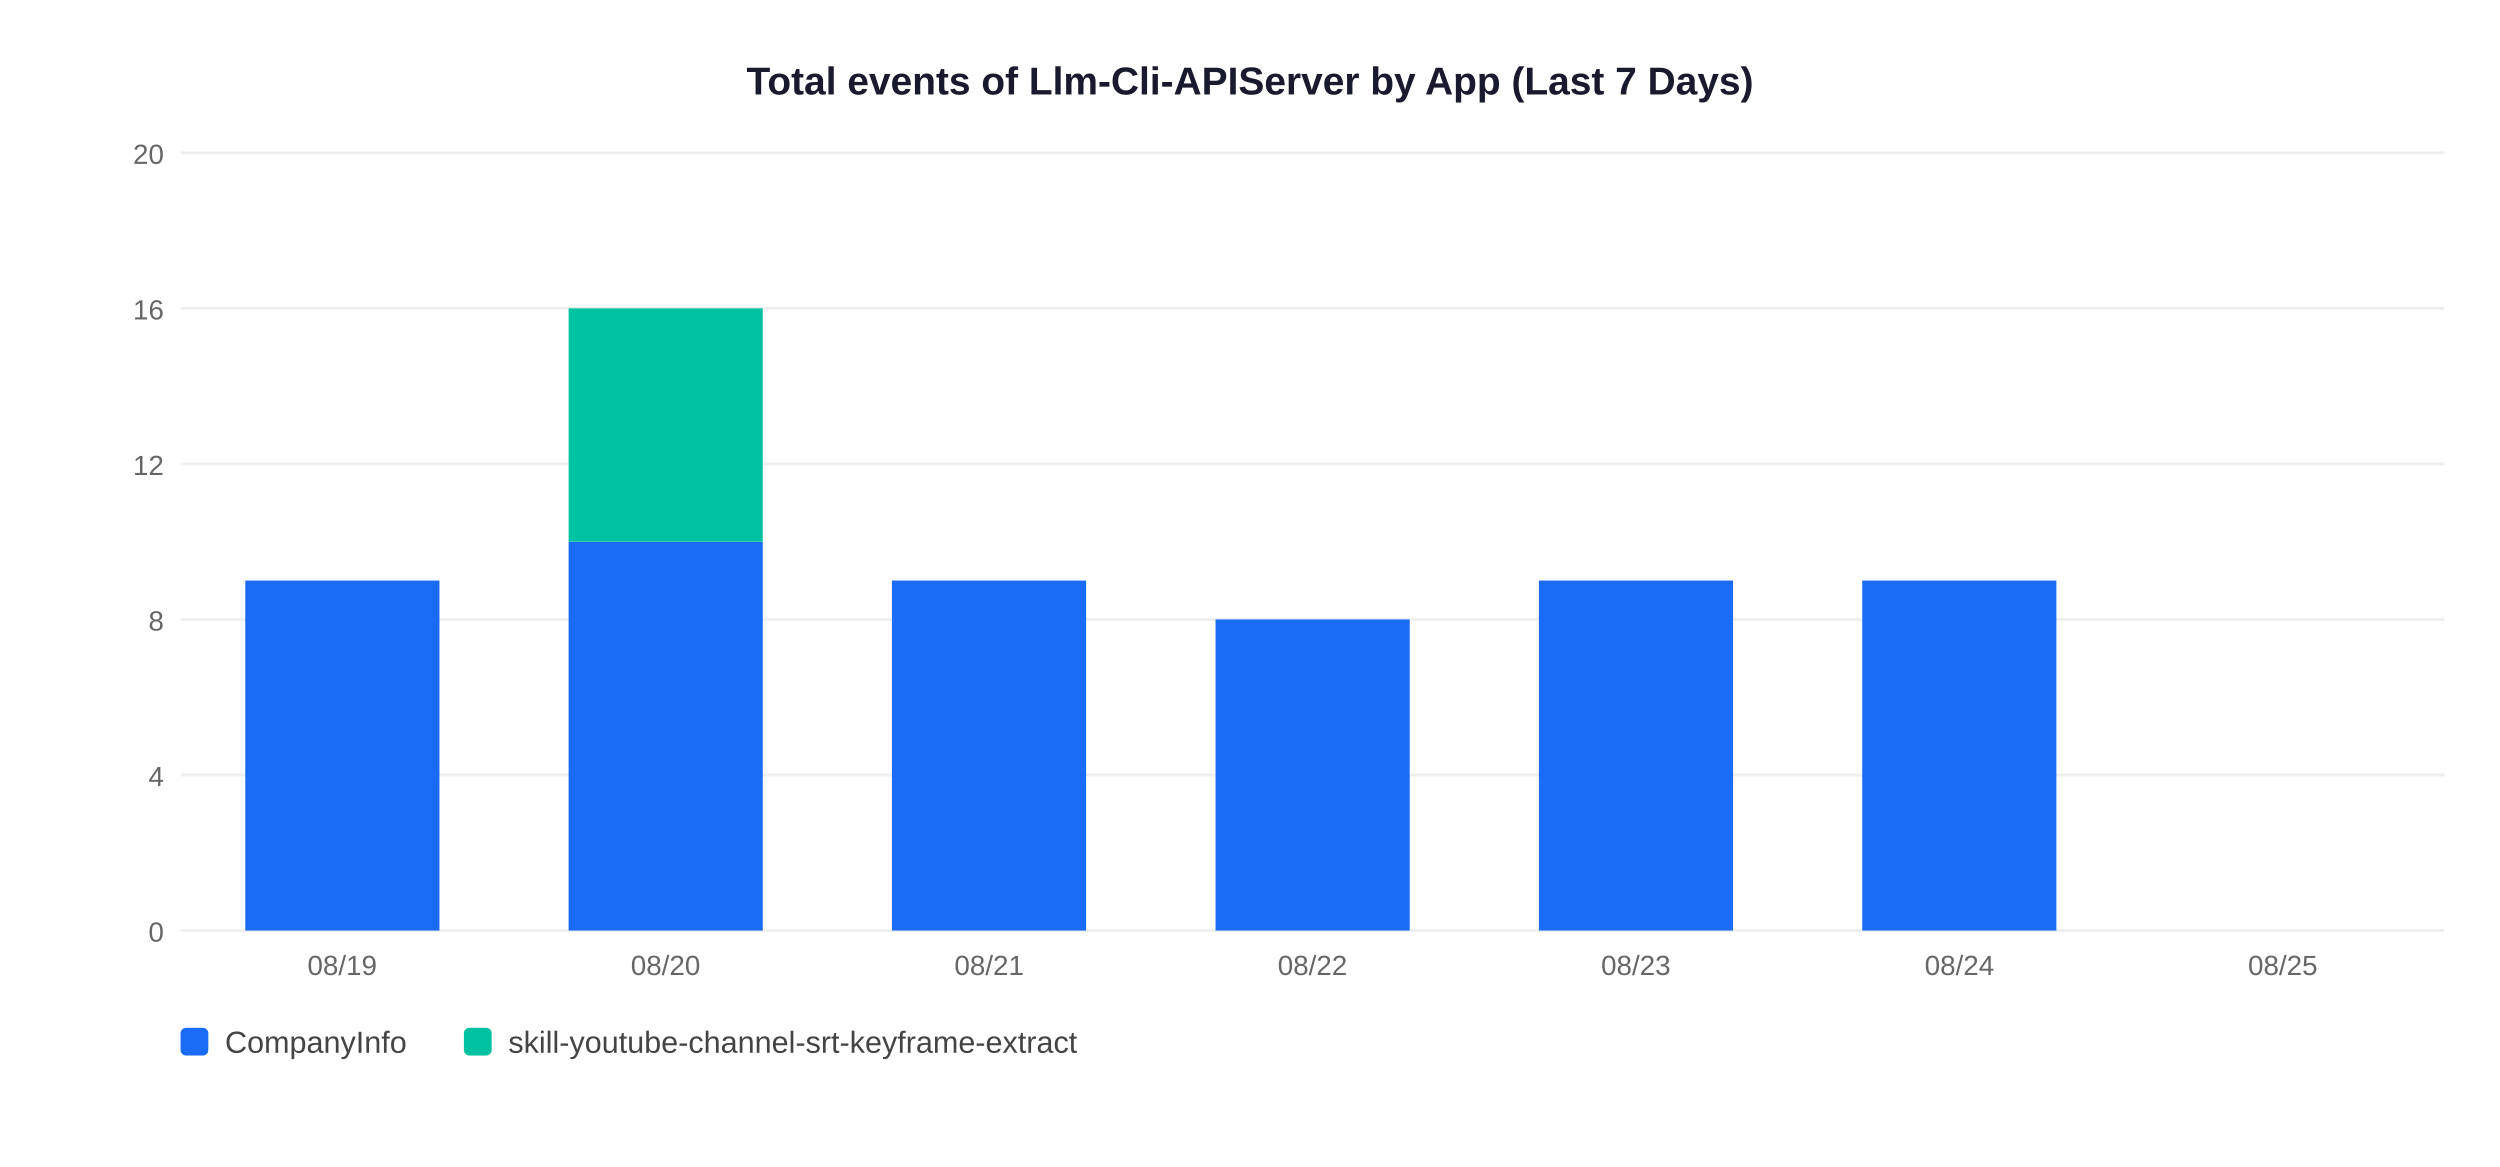
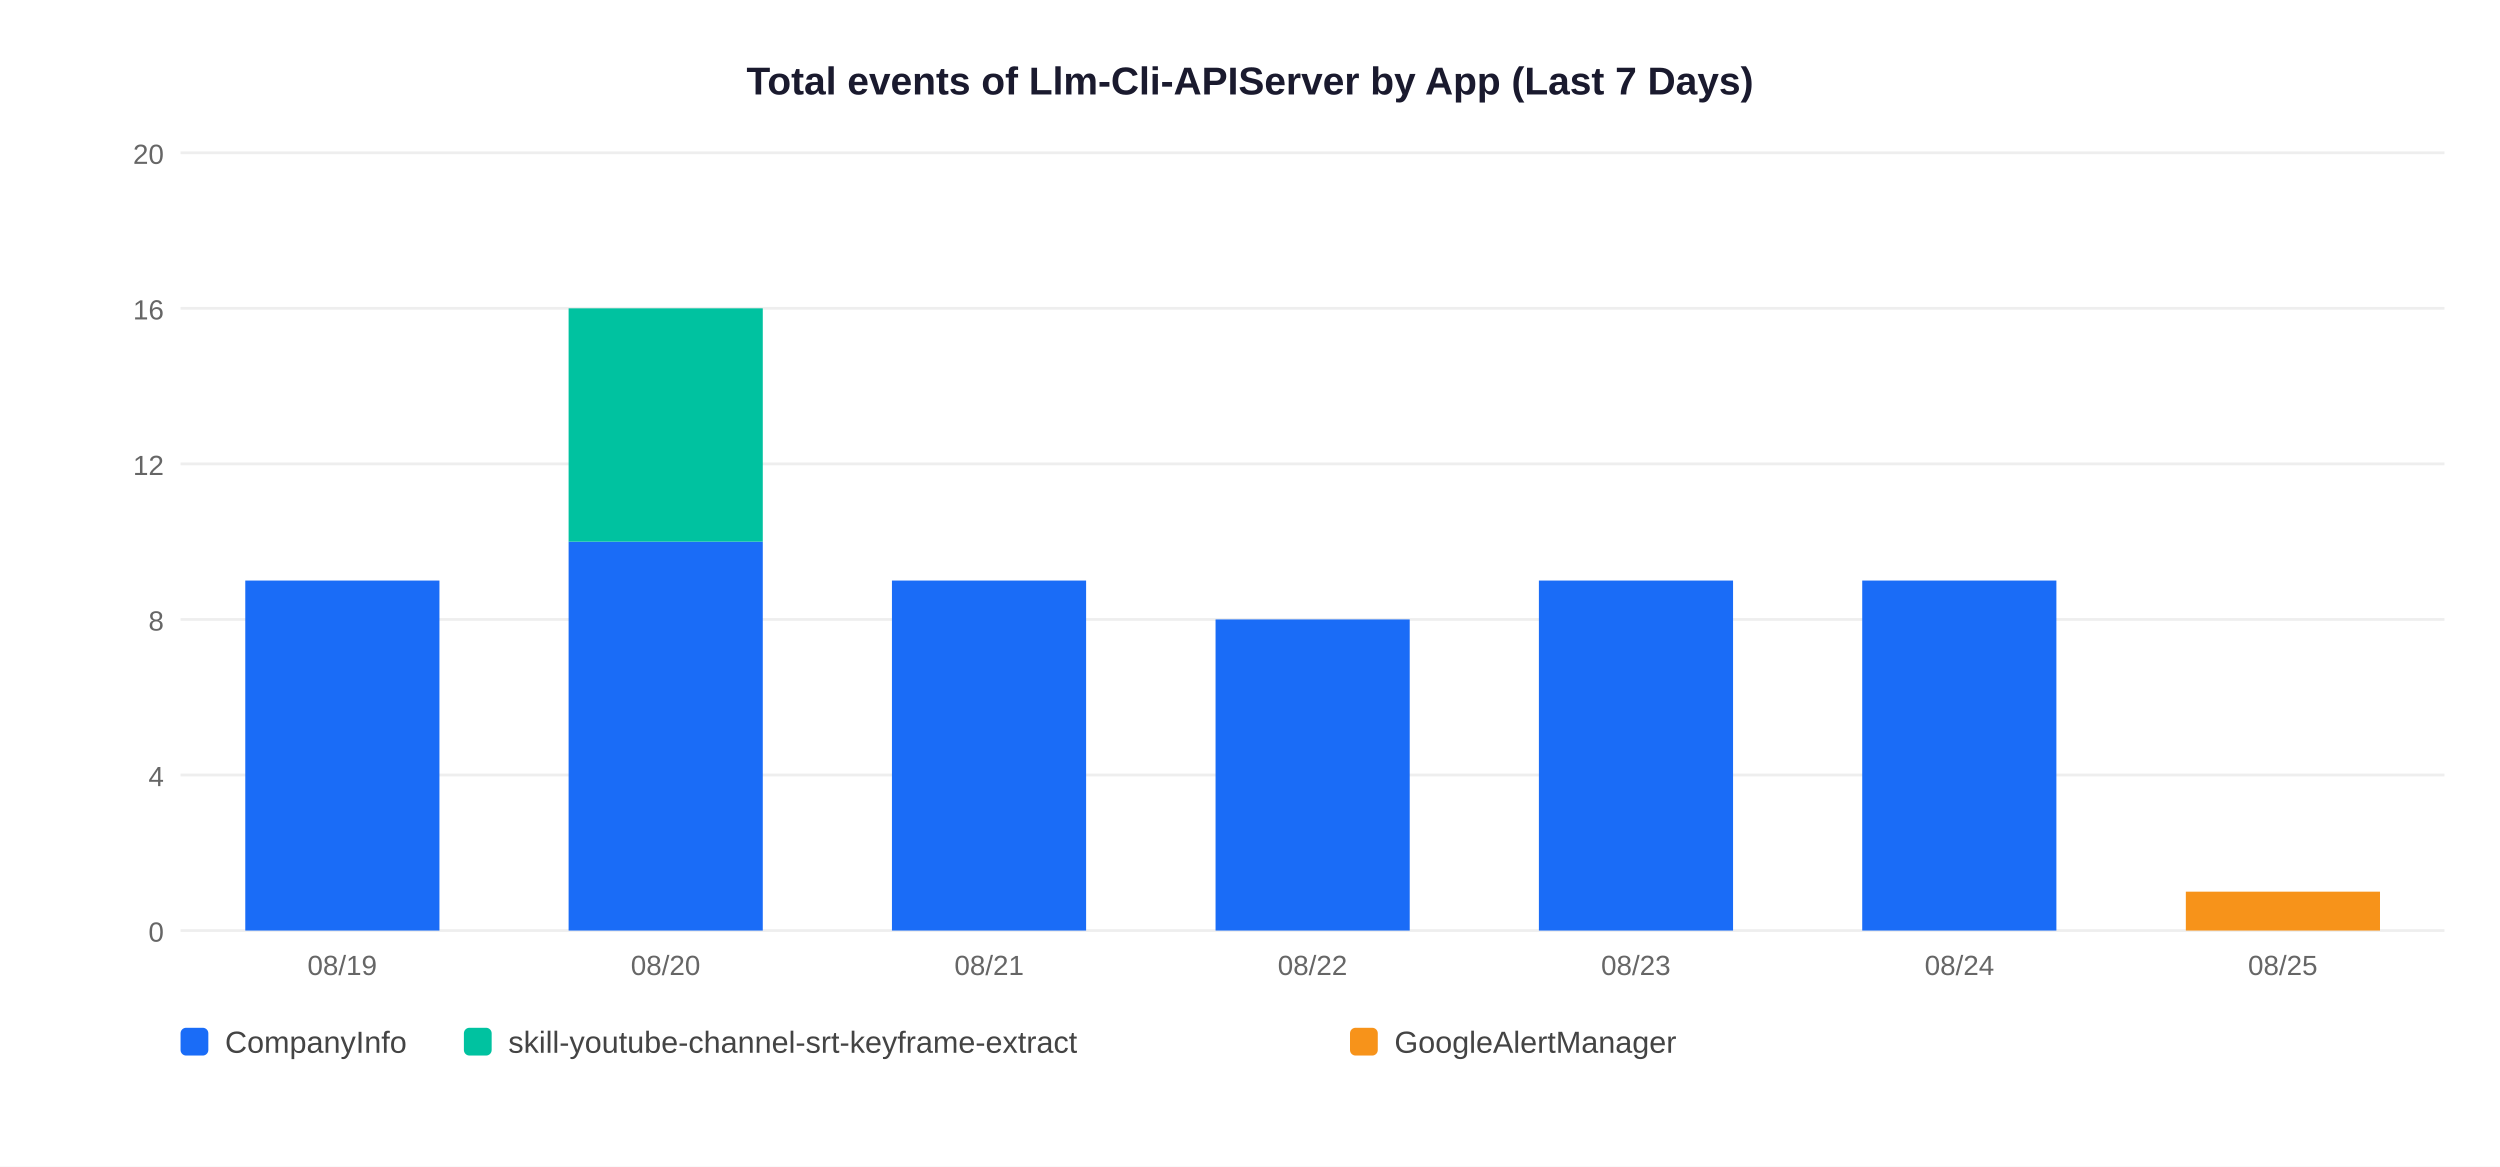
<svg xmlns="http://www.w3.org/2000/svg" width="900" height="420">
  <rect width="900" height="420" fill="white" />
  <text x="450" y="34" text-anchor="middle" font-size="14" font-weight="bold" font-family="Arial,sans-serif" fill="#1a1a2e">Total events of Llm-Cli-APIServer by App (Last 7 Days)</text>
  <line x1="65" y1="335" x2="880" y2="335" stroke="#EEEEEE" stroke-width="1" />
  <text x="59" y="339" text-anchor="end" font-size="10" font-family="Arial,sans-serif" fill="#666">0</text>
  <line x1="65" y1="279" x2="880" y2="279" stroke="#EEEEEE" stroke-width="1" />
  <text x="59" y="283" text-anchor="end" font-size="10" font-family="Arial,sans-serif" fill="#666">4</text>
  <line x1="65" y1="223" x2="880" y2="223" stroke="#EEEEEE" stroke-width="1" />
  <text x="59" y="227" text-anchor="end" font-size="10" font-family="Arial,sans-serif" fill="#666">8</text>
  <line x1="65" y1="167" x2="880" y2="167" stroke="#EEEEEE" stroke-width="1" />
  <text x="59" y="171" text-anchor="end" font-size="10" font-family="Arial,sans-serif" fill="#666">12</text>
  <line x1="65" y1="111" x2="880" y2="111" stroke="#EEEEEE" stroke-width="1" />
  <text x="59" y="115" text-anchor="end" font-size="10" font-family="Arial,sans-serif" fill="#666">16</text>
  <line x1="65" y1="55" x2="880" y2="55" stroke="#EEEEEE" stroke-width="1" />
  <text x="59" y="59" text-anchor="end" font-size="10" font-family="Arial,sans-serif" fill="#666">20</text>
  <rect x="88.3" y="209.0" width="69.9" height="126.0" fill="#1A6CF7" />
  <text x="123.2" y="351" text-anchor="middle" font-size="10" font-family="Arial,sans-serif" fill="#666">08/19</text>
  <rect x="204.7" y="195.0" width="69.9" height="140.0" fill="#1A6CF7" />
  <rect x="204.7" y="111.0" width="69.9" height="84.0" fill="#00C2A0" />
  <text x="239.6" y="351" text-anchor="middle" font-size="10" font-family="Arial,sans-serif" fill="#666">08/20</text>
  <rect x="321.1" y="209.0" width="69.9" height="126.0" fill="#1A6CF7" />
  <text x="356.1" y="351" text-anchor="middle" font-size="10" font-family="Arial,sans-serif" fill="#666">08/21</text>
  <rect x="437.6" y="223.0" width="69.9" height="112.0" fill="#1A6CF7" />
  <text x="472.5" y="351" text-anchor="middle" font-size="10" font-family="Arial,sans-serif" fill="#666">08/22</text>
  <rect x="554.0" y="209.0" width="69.9" height="126.0" fill="#1A6CF7" />
  <text x="588.9" y="351" text-anchor="middle" font-size="10" font-family="Arial,sans-serif" fill="#666">08/23</text>
  <rect x="670.4" y="209.0" width="69.9" height="126.0" fill="#1A6CF7" />
  <text x="705.4" y="351" text-anchor="middle" font-size="10" font-family="Arial,sans-serif" fill="#666">08/24</text>
+   <rect x="786.9" y="321.0" width="69.9" height="14.0" fill="#F7931A" />
  <text x="821.8" y="351" text-anchor="middle" font-size="10" font-family="Arial,sans-serif" fill="#666">08/25</text>
  <rect x="65" y="370" width="10" height="10" rx="2" fill="#1A6CF7" />
  <text x="81" y="379" font-size="11" font-family="Arial,sans-serif" fill="#444">CompanyInfo</text>
  <rect x="167" y="370" width="10" height="10" rx="2" fill="#00C2A0" />
  <text x="183" y="379" font-size="11" font-family="Arial,sans-serif" fill="#444">skill-youtube-channel-srt-keyframe-extract</text>
+   <rect x="486" y="370" width="10" height="10" rx="2" fill="#F7931A" />
+   <text x="502" y="379" font-size="11" font-family="Arial,sans-serif" fill="#444">GoogleAlertManager</text>
</svg>
